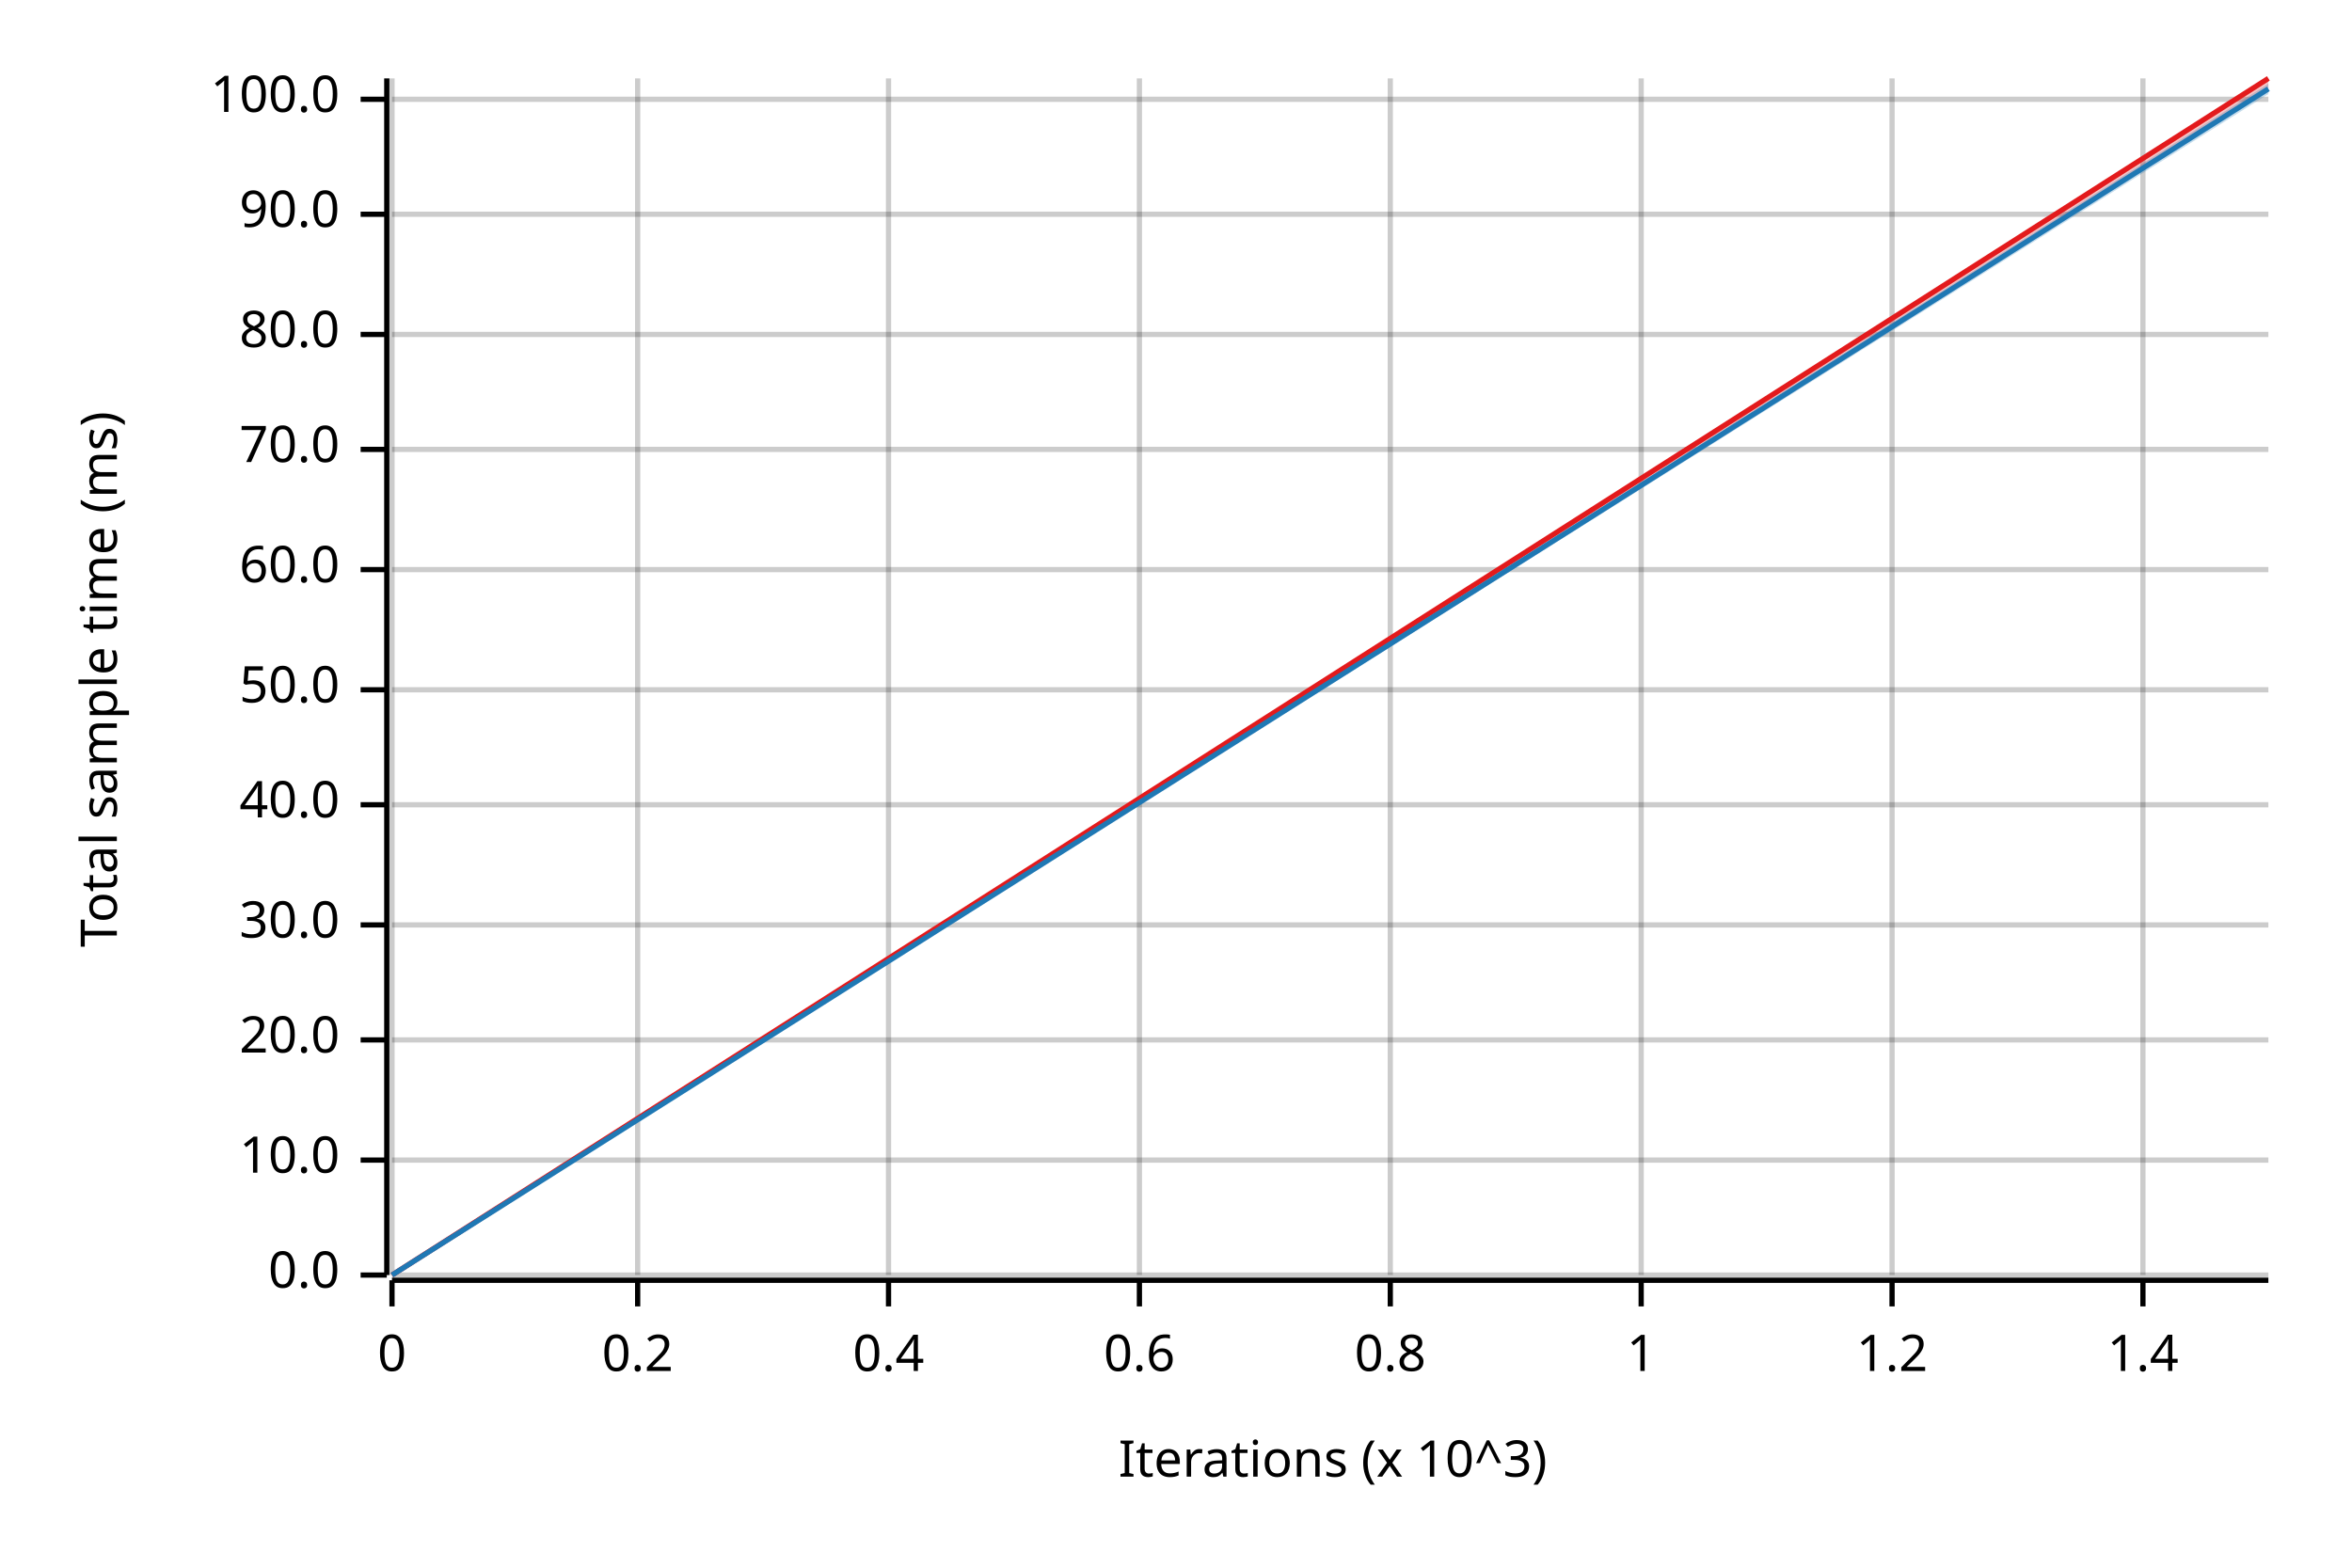
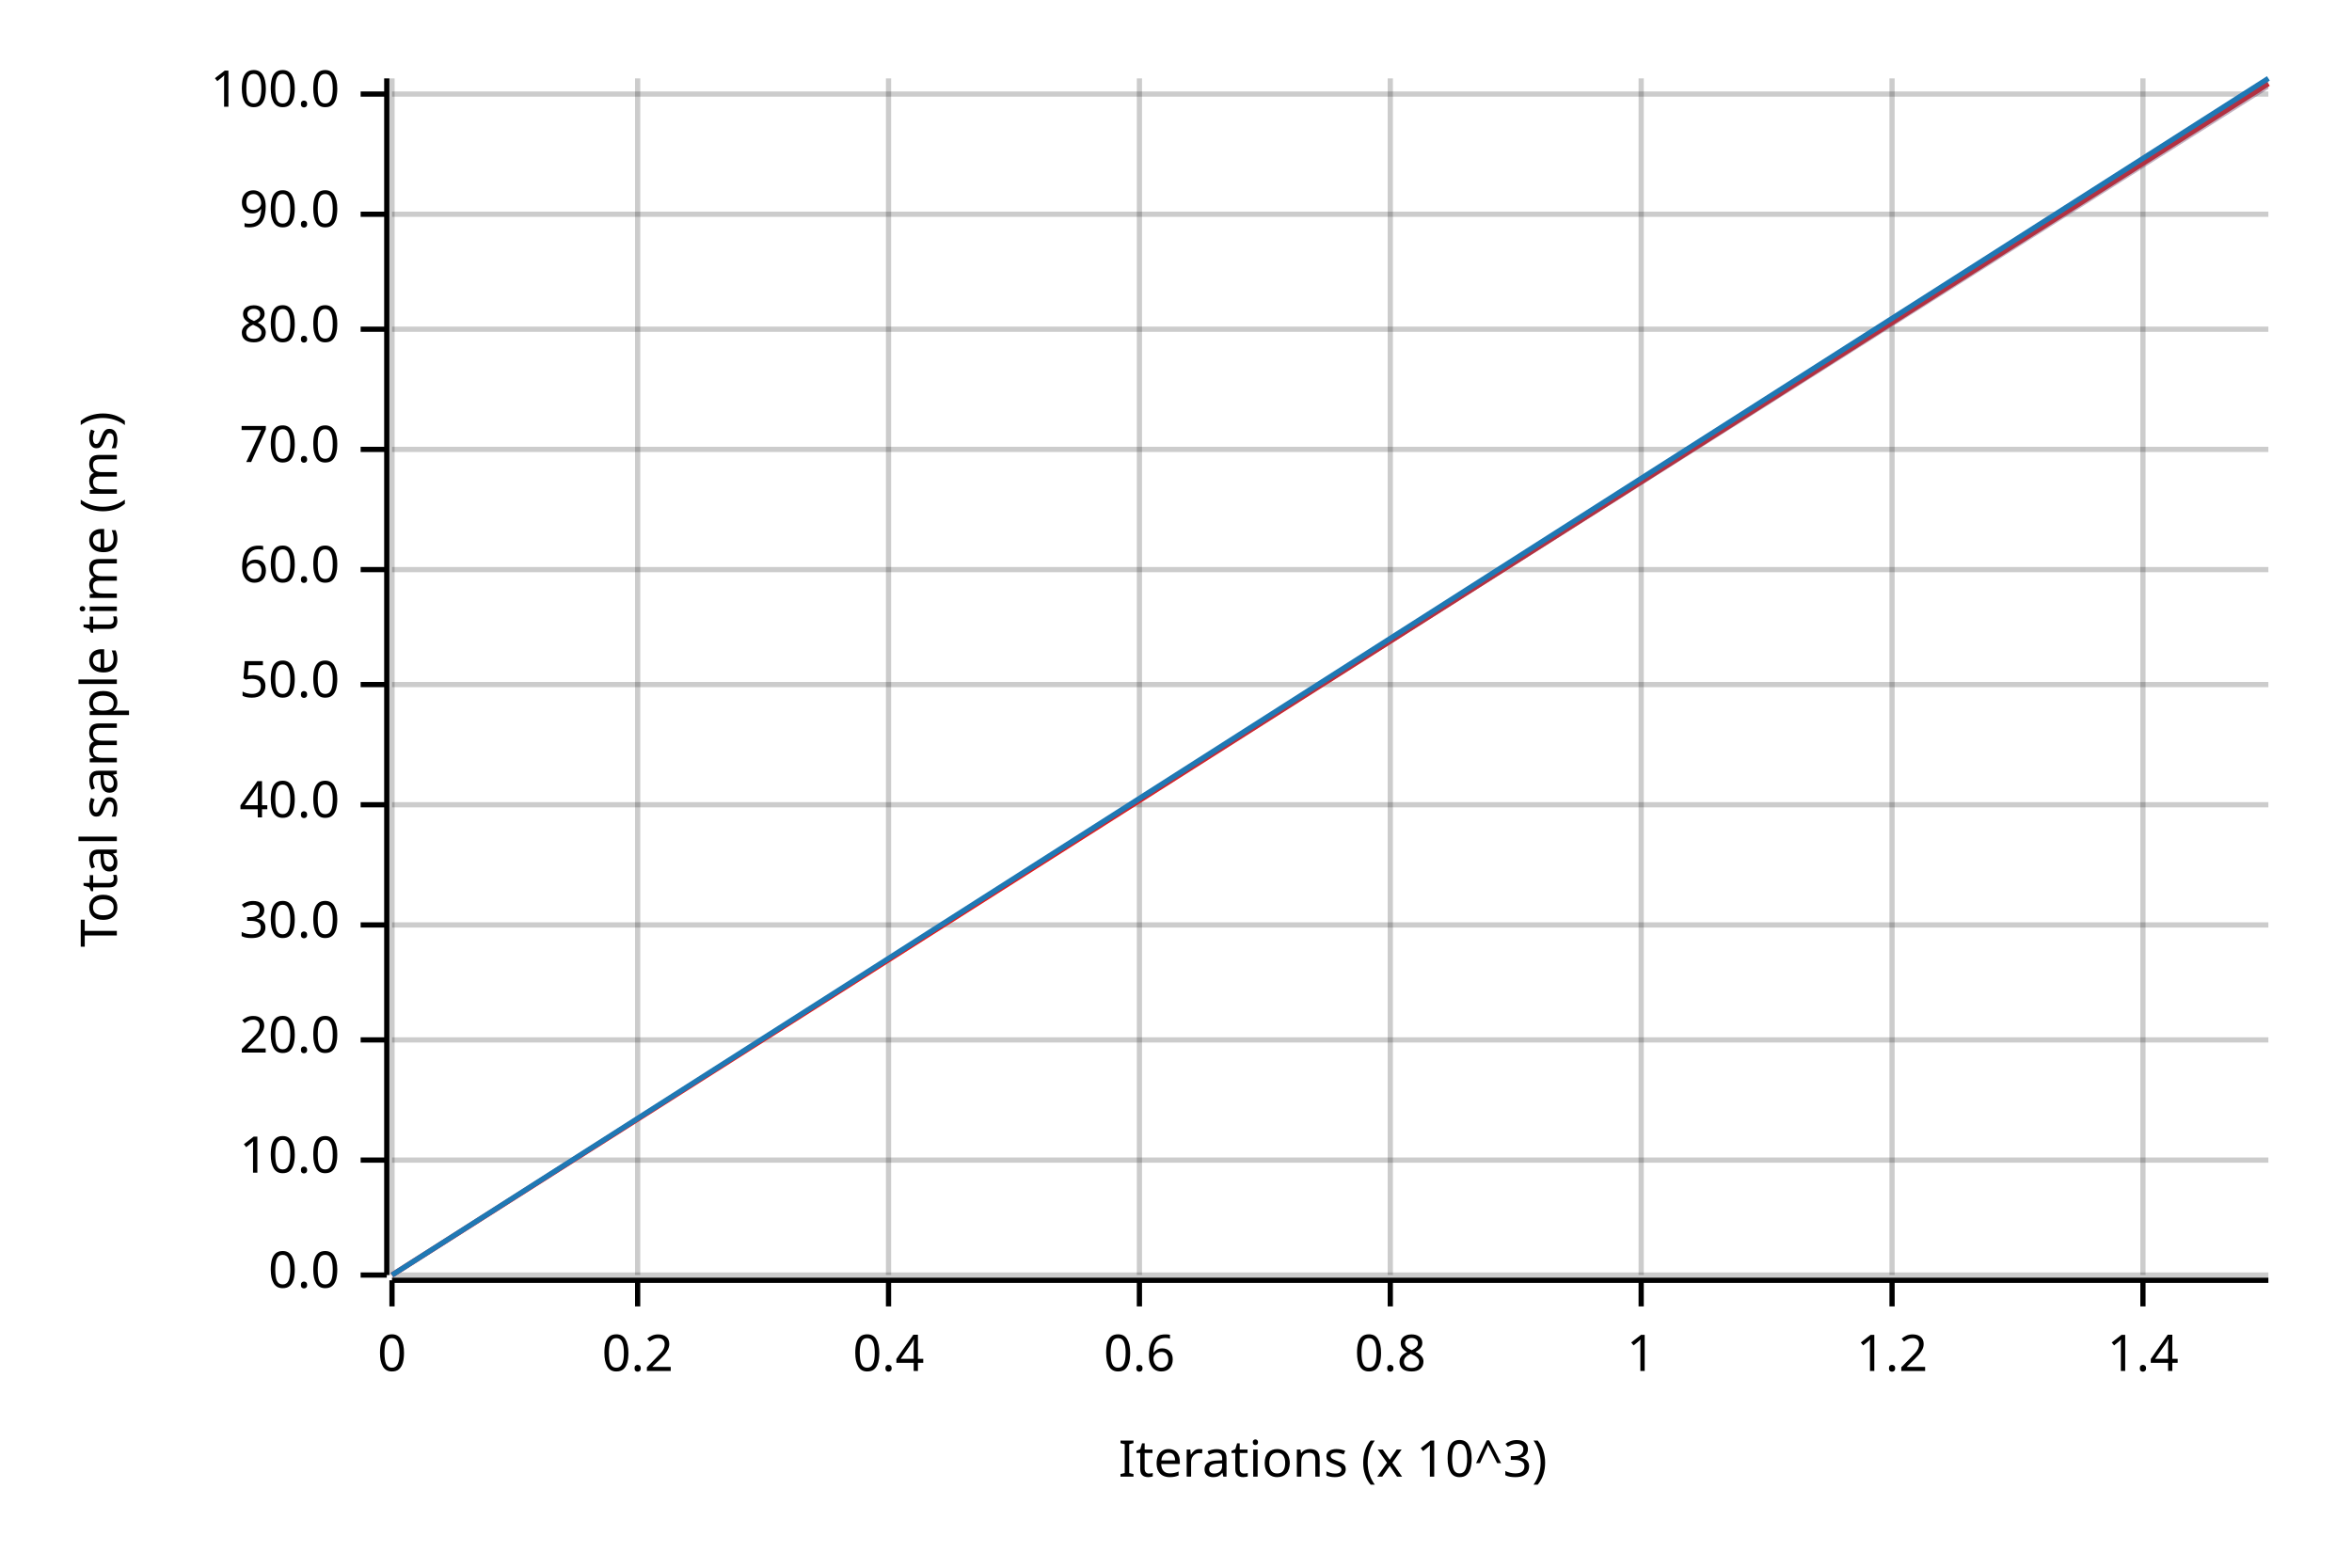
<svg xmlns="http://www.w3.org/2000/svg" width="450" height="300" viewBox="0 0 450 300">
  <text x="15" y="130" dy="0.76em" text-anchor="middle" font-family="sans-serif" font-size="9.677" opacity="1" fill="#000000" transform="rotate(270, 15, 130)">
Total sample time (ms)
</text>
  <text x="255" y="285" dy="-0.5ex" text-anchor="middle" font-family="sans-serif" font-size="9.677" opacity="1" fill="#000000">
Iterations (x 10^3)
</text>
  <line opacity="0.2" stroke="#000000" stroke-width="1" x1="75" y1="244" x2="75" y2="15" />
  <line opacity="0.2" stroke="#000000" stroke-width="1" x1="122" y1="244" x2="122" y2="15" />
  <line opacity="0.2" stroke="#000000" stroke-width="1" x1="170" y1="244" x2="170" y2="15" />
  <line opacity="0.2" stroke="#000000" stroke-width="1" x1="218" y1="244" x2="218" y2="15" />
  <line opacity="0.2" stroke="#000000" stroke-width="1" x1="266" y1="244" x2="266" y2="15" />
  <line opacity="0.2" stroke="#000000" stroke-width="1" x1="314" y1="244" x2="314" y2="15" />
  <line opacity="0.2" stroke="#000000" stroke-width="1" x1="362" y1="244" x2="362" y2="15" />
  <line opacity="0.2" stroke="#000000" stroke-width="1" x1="410" y1="244" x2="410" y2="15" />
  <line opacity="0.2" stroke="#000000" stroke-width="1" x1="75" y1="244" x2="434" y2="244" />
  <line opacity="0.2" stroke="#000000" stroke-width="1" x1="75" y1="222" x2="434" y2="222" />
  <line opacity="0.2" stroke="#000000" stroke-width="1" x1="75" y1="199" x2="434" y2="199" />
  <line opacity="0.2" stroke="#000000" stroke-width="1" x1="75" y1="177" x2="434" y2="177" />
  <line opacity="0.2" stroke="#000000" stroke-width="1" x1="75" y1="154" x2="434" y2="154" />
-   <line opacity="0.2" stroke="#000000" stroke-width="1" x1="75" y1="132" x2="434" y2="132" />
+   <line opacity="0.2" stroke="#000000" stroke-width="1" x1="75" y1="131" x2="434" y2="131" />
  <line opacity="0.2" stroke="#000000" stroke-width="1" x1="75" y1="109" x2="434" y2="109" />
  <line opacity="0.2" stroke="#000000" stroke-width="1" x1="75" y1="86" x2="434" y2="86" />
-   <line opacity="0.2" stroke="#000000" stroke-width="1" x1="75" y1="64" x2="434" y2="64" />
+   <line opacity="0.2" stroke="#000000" stroke-width="1" x1="75" y1="63" x2="434" y2="63" />
  <line opacity="0.2" stroke="#000000" stroke-width="1" x1="75" y1="41" x2="434" y2="41" />
-   <line opacity="0.2" stroke="#000000" stroke-width="1" x1="75" y1="19" x2="434" y2="19" />
+   <line opacity="0.2" stroke="#000000" stroke-width="1" x1="75" y1="18" x2="434" y2="18" />
  <polyline fill="none" opacity="1" stroke="#000000" stroke-width="1" points="74,15 74,244 " />
  <text x="65" y="244" dy="0.5ex" text-anchor="end" font-family="sans-serif" font-size="9.677" opacity="1" fill="#000000">
0.0
</text>
  <polyline fill="none" opacity="1" stroke="#000000" stroke-width="1" points="69,244 74,244 " />
  <text x="65" y="222" dy="0.5ex" text-anchor="end" font-family="sans-serif" font-size="9.677" opacity="1" fill="#000000">
10.0
</text>
  <polyline fill="none" opacity="1" stroke="#000000" stroke-width="1" points="69,222 74,222 " />
  <text x="65" y="199" dy="0.5ex" text-anchor="end" font-family="sans-serif" font-size="9.677" opacity="1" fill="#000000">
20.0
</text>
  <polyline fill="none" opacity="1" stroke="#000000" stroke-width="1" points="69,199 74,199 " />
  <text x="65" y="177" dy="0.5ex" text-anchor="end" font-family="sans-serif" font-size="9.677" opacity="1" fill="#000000">
30.0
</text>
  <polyline fill="none" opacity="1" stroke="#000000" stroke-width="1" points="69,177 74,177 " />
  <text x="65" y="154" dy="0.5ex" text-anchor="end" font-family="sans-serif" font-size="9.677" opacity="1" fill="#000000">
40.0
</text>
  <polyline fill="none" opacity="1" stroke="#000000" stroke-width="1" points="69,154 74,154 " />
-   <text x="65" y="132" dy="0.5ex" text-anchor="end" font-family="sans-serif" font-size="9.677" opacity="1" fill="#000000">
+   <text x="65" y="131" dy="0.5ex" text-anchor="end" font-family="sans-serif" font-size="9.677" opacity="1" fill="#000000">
50.0
</text>
-   <polyline fill="none" opacity="1" stroke="#000000" stroke-width="1" points="69,132 74,132 " />
+   <polyline fill="none" opacity="1" stroke="#000000" stroke-width="1" points="69,131 74,131 " />
  <text x="65" y="109" dy="0.5ex" text-anchor="end" font-family="sans-serif" font-size="9.677" opacity="1" fill="#000000">
60.0
</text>
  <polyline fill="none" opacity="1" stroke="#000000" stroke-width="1" points="69,109 74,109 " />
  <text x="65" y="86" dy="0.5ex" text-anchor="end" font-family="sans-serif" font-size="9.677" opacity="1" fill="#000000">
70.0
</text>
  <polyline fill="none" opacity="1" stroke="#000000" stroke-width="1" points="69,86 74,86 " />
-   <text x="65" y="64" dy="0.5ex" text-anchor="end" font-family="sans-serif" font-size="9.677" opacity="1" fill="#000000">
+   <text x="65" y="63" dy="0.5ex" text-anchor="end" font-family="sans-serif" font-size="9.677" opacity="1" fill="#000000">
80.0
</text>
-   <polyline fill="none" opacity="1" stroke="#000000" stroke-width="1" points="69,64 74,64 " />
+   <polyline fill="none" opacity="1" stroke="#000000" stroke-width="1" points="69,63 74,63 " />
  <text x="65" y="41" dy="0.5ex" text-anchor="end" font-family="sans-serif" font-size="9.677" opacity="1" fill="#000000">
90.0
</text>
  <polyline fill="none" opacity="1" stroke="#000000" stroke-width="1" points="69,41 74,41 " />
-   <text x="65" y="19" dy="0.5ex" text-anchor="end" font-family="sans-serif" font-size="9.677" opacity="1" fill="#000000">
+   <text x="65" y="18" dy="0.5ex" text-anchor="end" font-family="sans-serif" font-size="9.677" opacity="1" fill="#000000">
100.0
</text>
-   <polyline fill="none" opacity="1" stroke="#000000" stroke-width="1" points="69,19 74,19 " />
+   <polyline fill="none" opacity="1" stroke="#000000" stroke-width="1" points="69,18 74,18 " />
  <polyline fill="none" opacity="1" stroke="#000000" stroke-width="1" points="75,245 434,245 " />
  <text x="75" y="255" dy="0.76em" text-anchor="middle" font-family="sans-serif" font-size="9.677" opacity="1" fill="#000000">
0
</text>
  <polyline fill="none" opacity="1" stroke="#000000" stroke-width="1" points="75,245 75,250 " />
  <text x="122" y="255" dy="0.76em" text-anchor="middle" font-family="sans-serif" font-size="9.677" opacity="1" fill="#000000">
0.2
</text>
  <polyline fill="none" opacity="1" stroke="#000000" stroke-width="1" points="122,245 122,250 " />
  <text x="170" y="255" dy="0.76em" text-anchor="middle" font-family="sans-serif" font-size="9.677" opacity="1" fill="#000000">
0.4
</text>
  <polyline fill="none" opacity="1" stroke="#000000" stroke-width="1" points="170,245 170,250 " />
  <text x="218" y="255" dy="0.76em" text-anchor="middle" font-family="sans-serif" font-size="9.677" opacity="1" fill="#000000">
0.6
</text>
  <polyline fill="none" opacity="1" stroke="#000000" stroke-width="1" points="218,245 218,250 " />
  <text x="266" y="255" dy="0.76em" text-anchor="middle" font-family="sans-serif" font-size="9.677" opacity="1" fill="#000000">
0.8
</text>
  <polyline fill="none" opacity="1" stroke="#000000" stroke-width="1" points="266,245 266,250 " />
  <text x="314" y="255" dy="0.76em" text-anchor="middle" font-family="sans-serif" font-size="9.677" opacity="1" fill="#000000">
1
</text>
  <polyline fill="none" opacity="1" stroke="#000000" stroke-width="1" points="314,245 314,250 " />
  <text x="362" y="255" dy="0.76em" text-anchor="middle" font-family="sans-serif" font-size="9.677" opacity="1" fill="#000000">
1.2
</text>
  <polyline fill="none" opacity="1" stroke="#000000" stroke-width="1" points="362,245 362,250 " />
  <text x="410" y="255" dy="0.76em" text-anchor="middle" font-family="sans-serif" font-size="9.677" opacity="1" fill="#000000">
1.4
</text>
  <polyline fill="none" opacity="1" stroke="#000000" stroke-width="1" points="410,245 410,250 " />
-   <polyline fill="none" opacity="1" stroke="#E31A1C" stroke-width="1" points="75,244 434,15 " />
+   <polyline fill="none" opacity="1" stroke="#E31A1C" stroke-width="1" points="75,244 434,16 " />
  <polygon opacity="0.25" fill="#E31A1C" points="75,244 434,17 434,15 " />
-   <polyline fill="none" opacity="1" stroke="#1F78B4" stroke-width="1" points="75,244 434,17 " />
-   <polygon opacity="0.25" fill="#1F78B4" points="75,244 434,18 434,16 " />
+   <polyline fill="none" opacity="1" stroke="#1F78B4" stroke-width="1" points="75,244 434,15 " />
+   <polygon opacity="0.25" fill="#1F78B4" points="75,244 434,17 434,15 " />
</svg>
